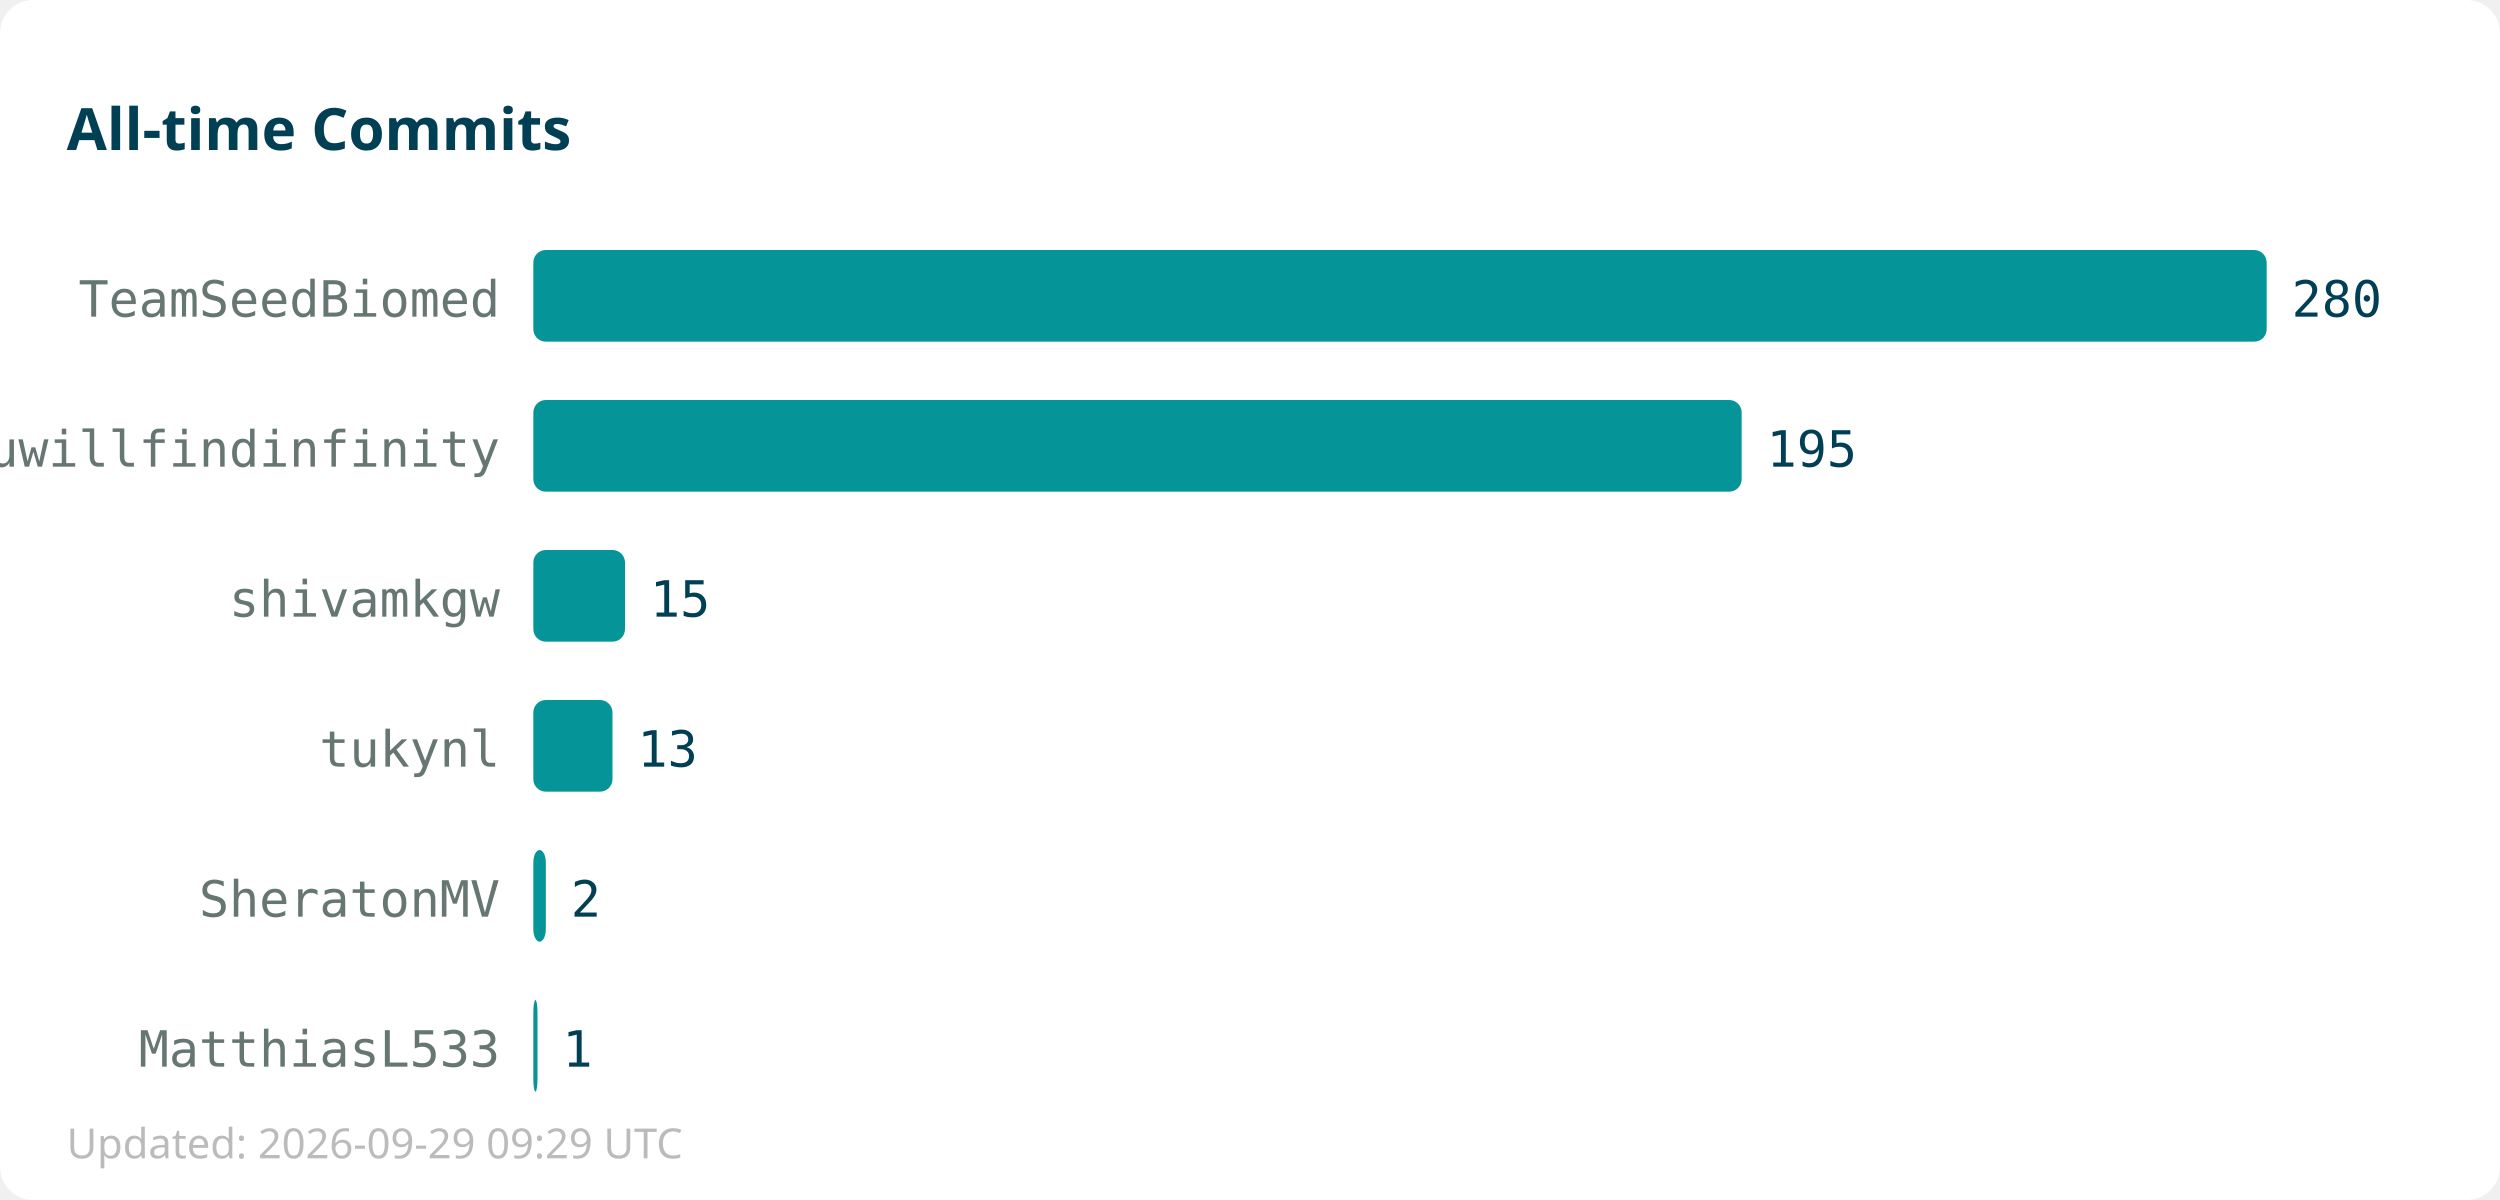
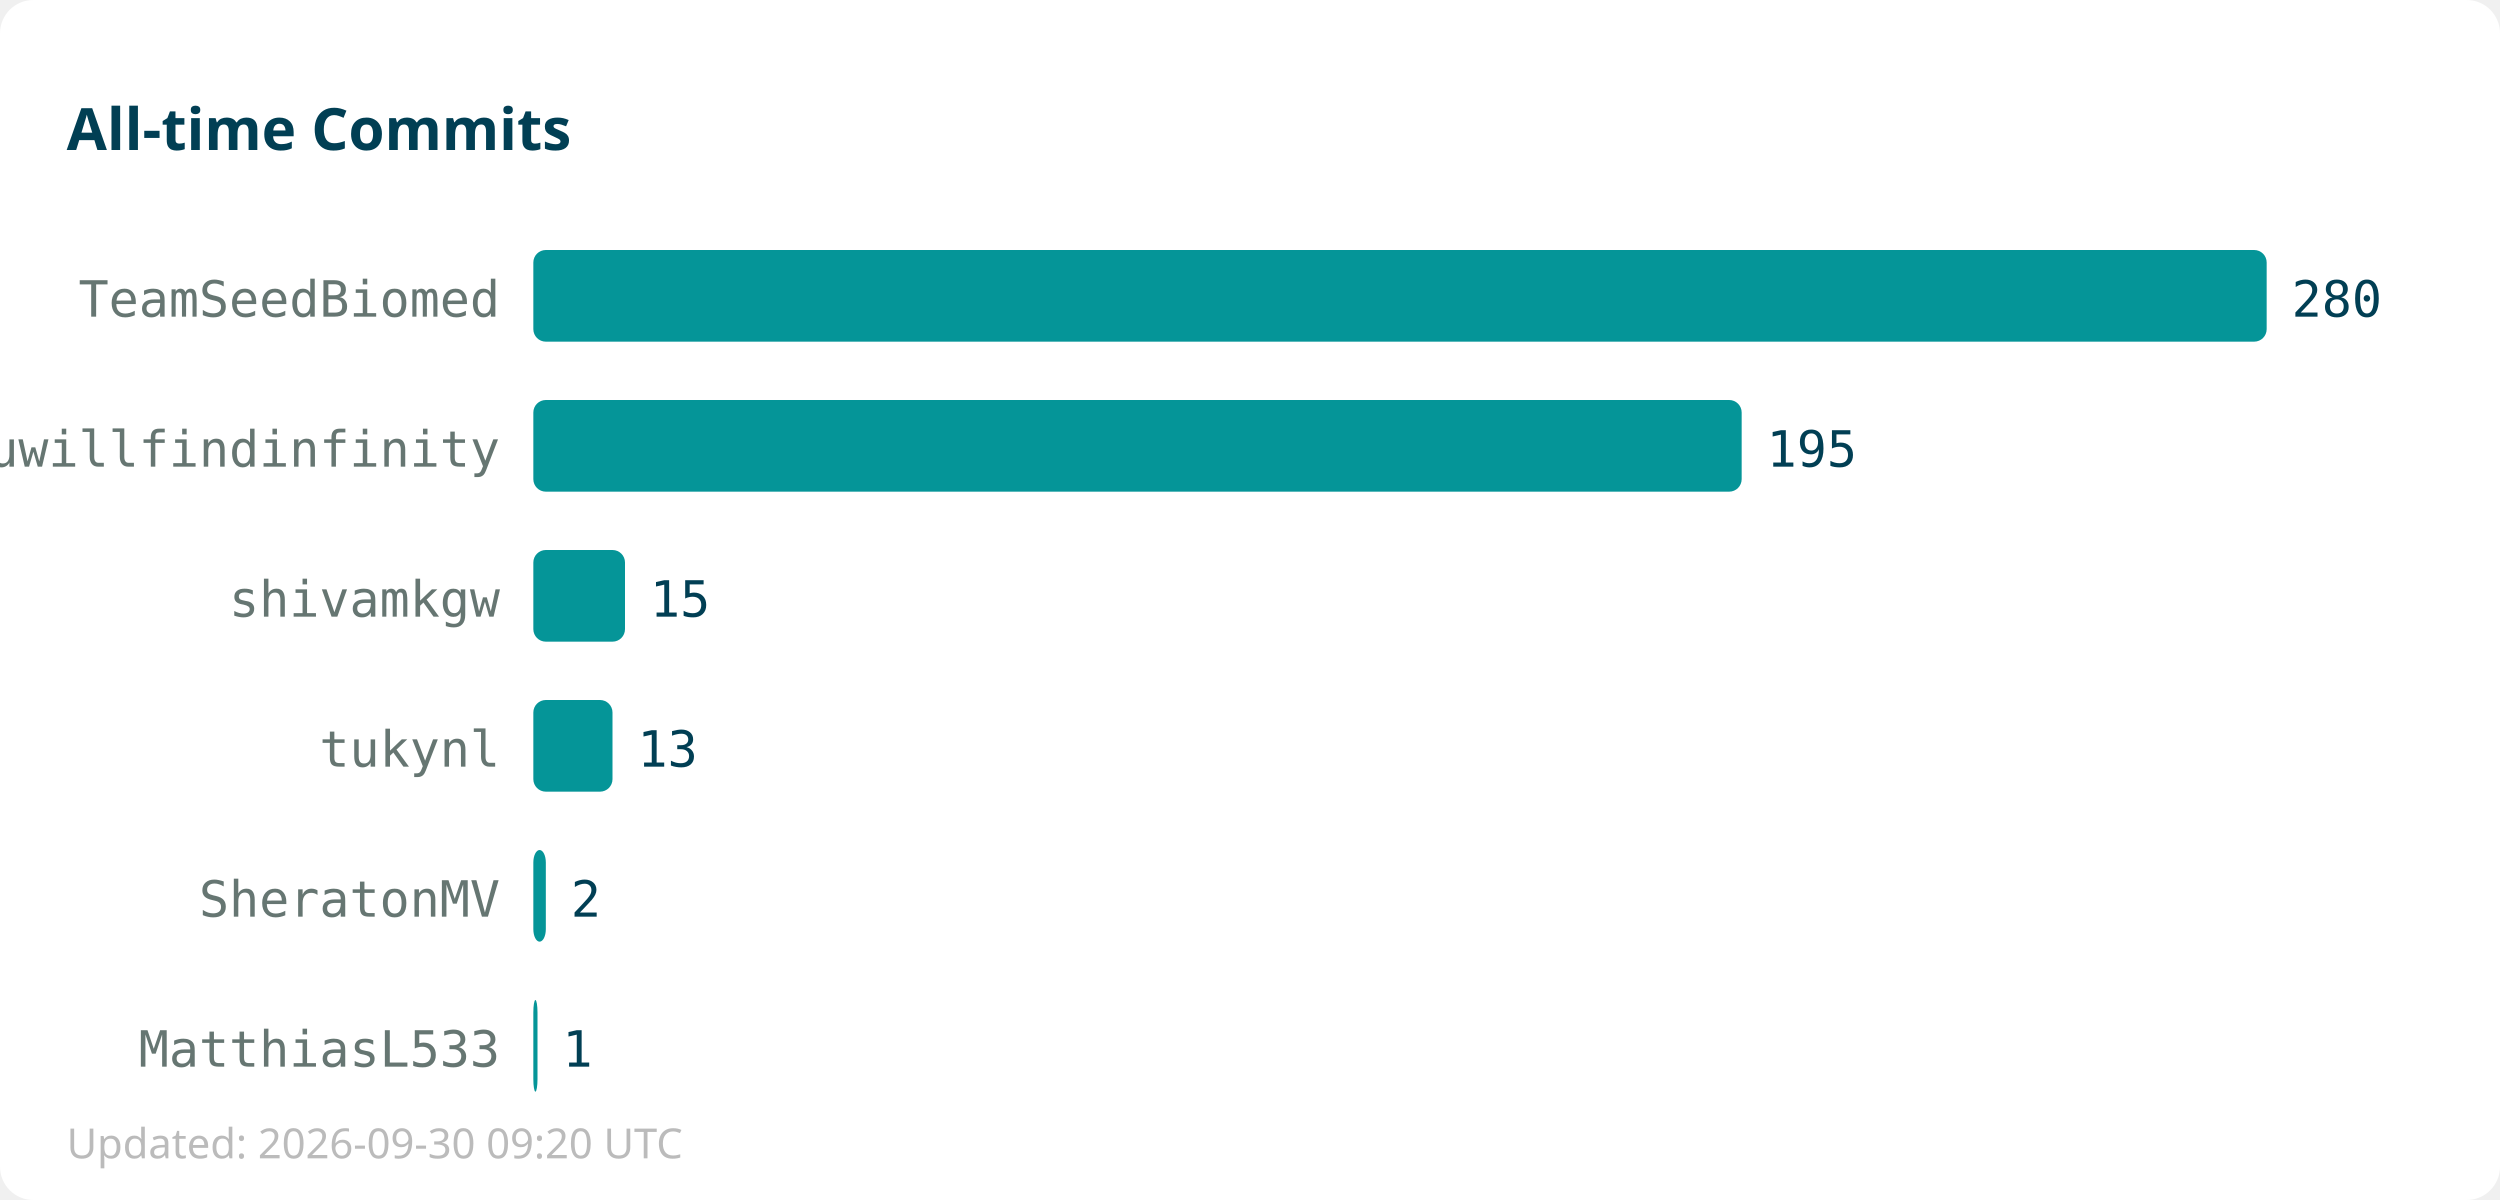
<svg xmlns="http://www.w3.org/2000/svg" width="600" height="288">
  <rect width="600" height="288" fill="#ffffff" rx="8" />
  <text x="16" y="36" font-family="sans-serif" font-size="14" font-weight="bold" fill="#013f54">All-time Commits</text>
  <text x="120" y="76" text-anchor="end" font-family="monospace" font-size="12" fill="#667672">TeamSeedBiomed</text>
  <rect x="128" y="60" width="416" height="22" fill="#059598" rx="3" />
  <text x="550" y="76" font-family="monospace" font-size="12" fill="#013f54">280</text>
  <text x="120" y="112" text-anchor="end" font-family="monospace" font-size="12" fill="#667672">youwillfindinfinity</text>
  <rect x="128" y="96" width="290" height="22" fill="#059598" rx="3" />
  <text x="424" y="112" font-family="monospace" font-size="12" fill="#013f54">195</text>
  <text x="120" y="148" text-anchor="end" font-family="monospace" font-size="12" fill="#667672">shivamkgw</text>
  <rect x="128" y="132" width="22" height="22" fill="#059598" rx="3" />
  <text x="156" y="148" font-family="monospace" font-size="12" fill="#013f54">15</text>
  <text x="120" y="184" text-anchor="end" font-family="monospace" font-size="12" fill="#667672">tukynl</text>
  <rect x="128" y="168" width="19" height="22" fill="#059598" rx="3" />
  <text x="153" y="184" font-family="monospace" font-size="12" fill="#013f54">13</text>
  <text x="120" y="220" text-anchor="end" font-family="monospace" font-size="12" fill="#667672">SheratonMV</text>
  <rect x="128" y="204" width="3" height="22" fill="#059598" rx="3" />
  <text x="137" y="220" font-family="monospace" font-size="12" fill="#013f54">2</text>
  <text x="120" y="256" text-anchor="end" font-family="monospace" font-size="12" fill="#667672">MatthiasL533</text>
  <rect x="128" y="240" width="1" height="22" fill="#059598" rx="3" />
  <text x="135" y="256" font-family="monospace" font-size="12" fill="#013f54">1</text>
-   <text x="16" y="278" font-family="sans-serif" font-size="10" fill="#bbbbbb">Updated: 2026-09-29 09:29 UTC</text>
+   <text x="16" y="278" font-family="sans-serif" font-size="10" fill="#bbbbbb">Updated: 2026-09-30 09:20 UTC</text>
</svg>
